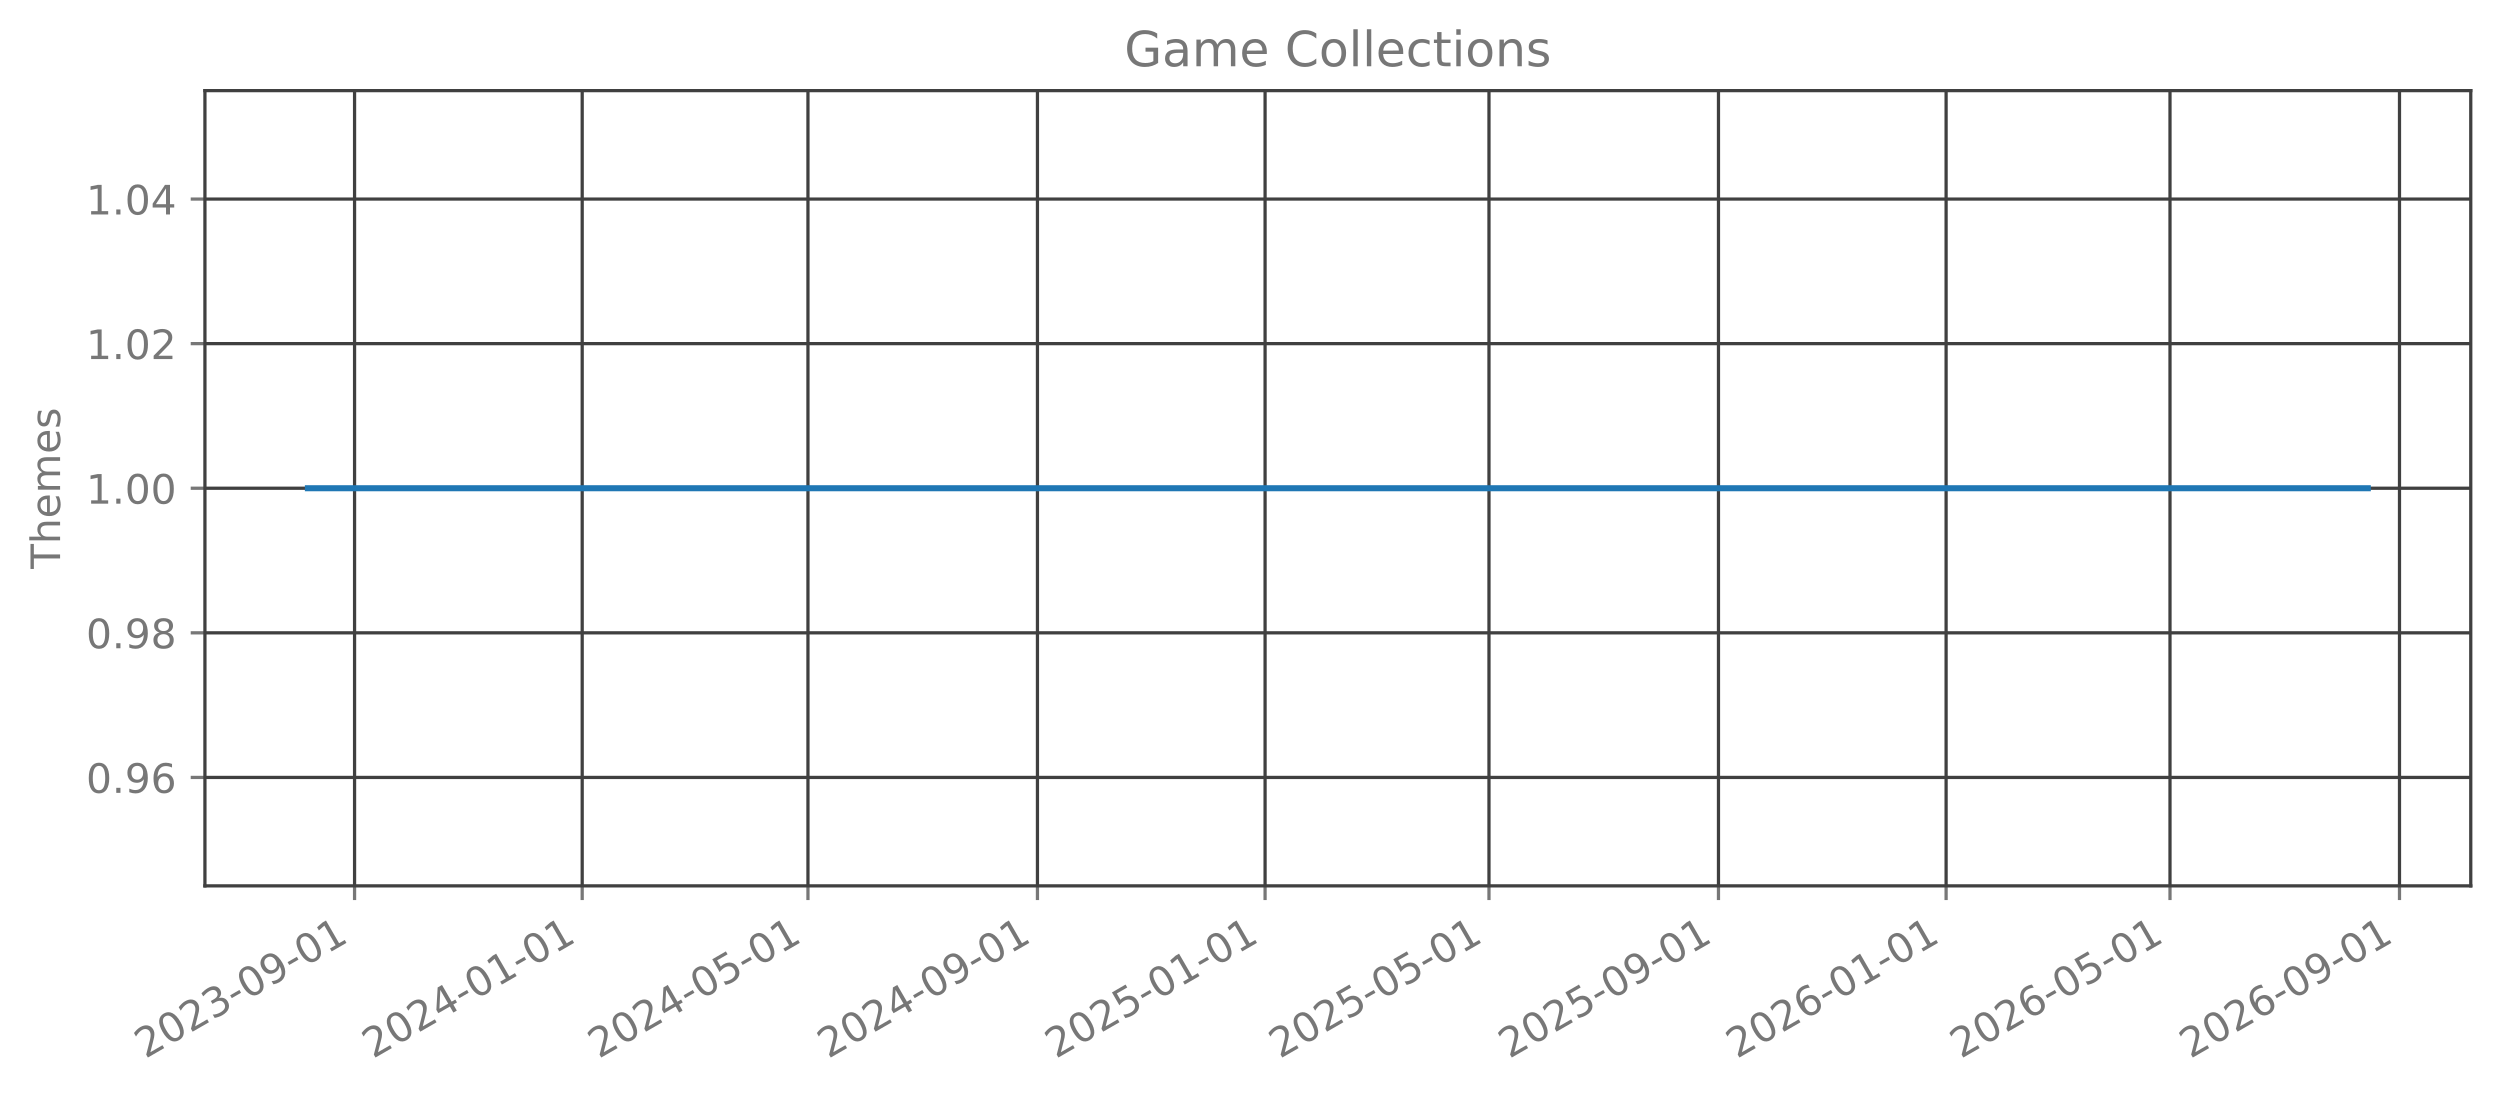
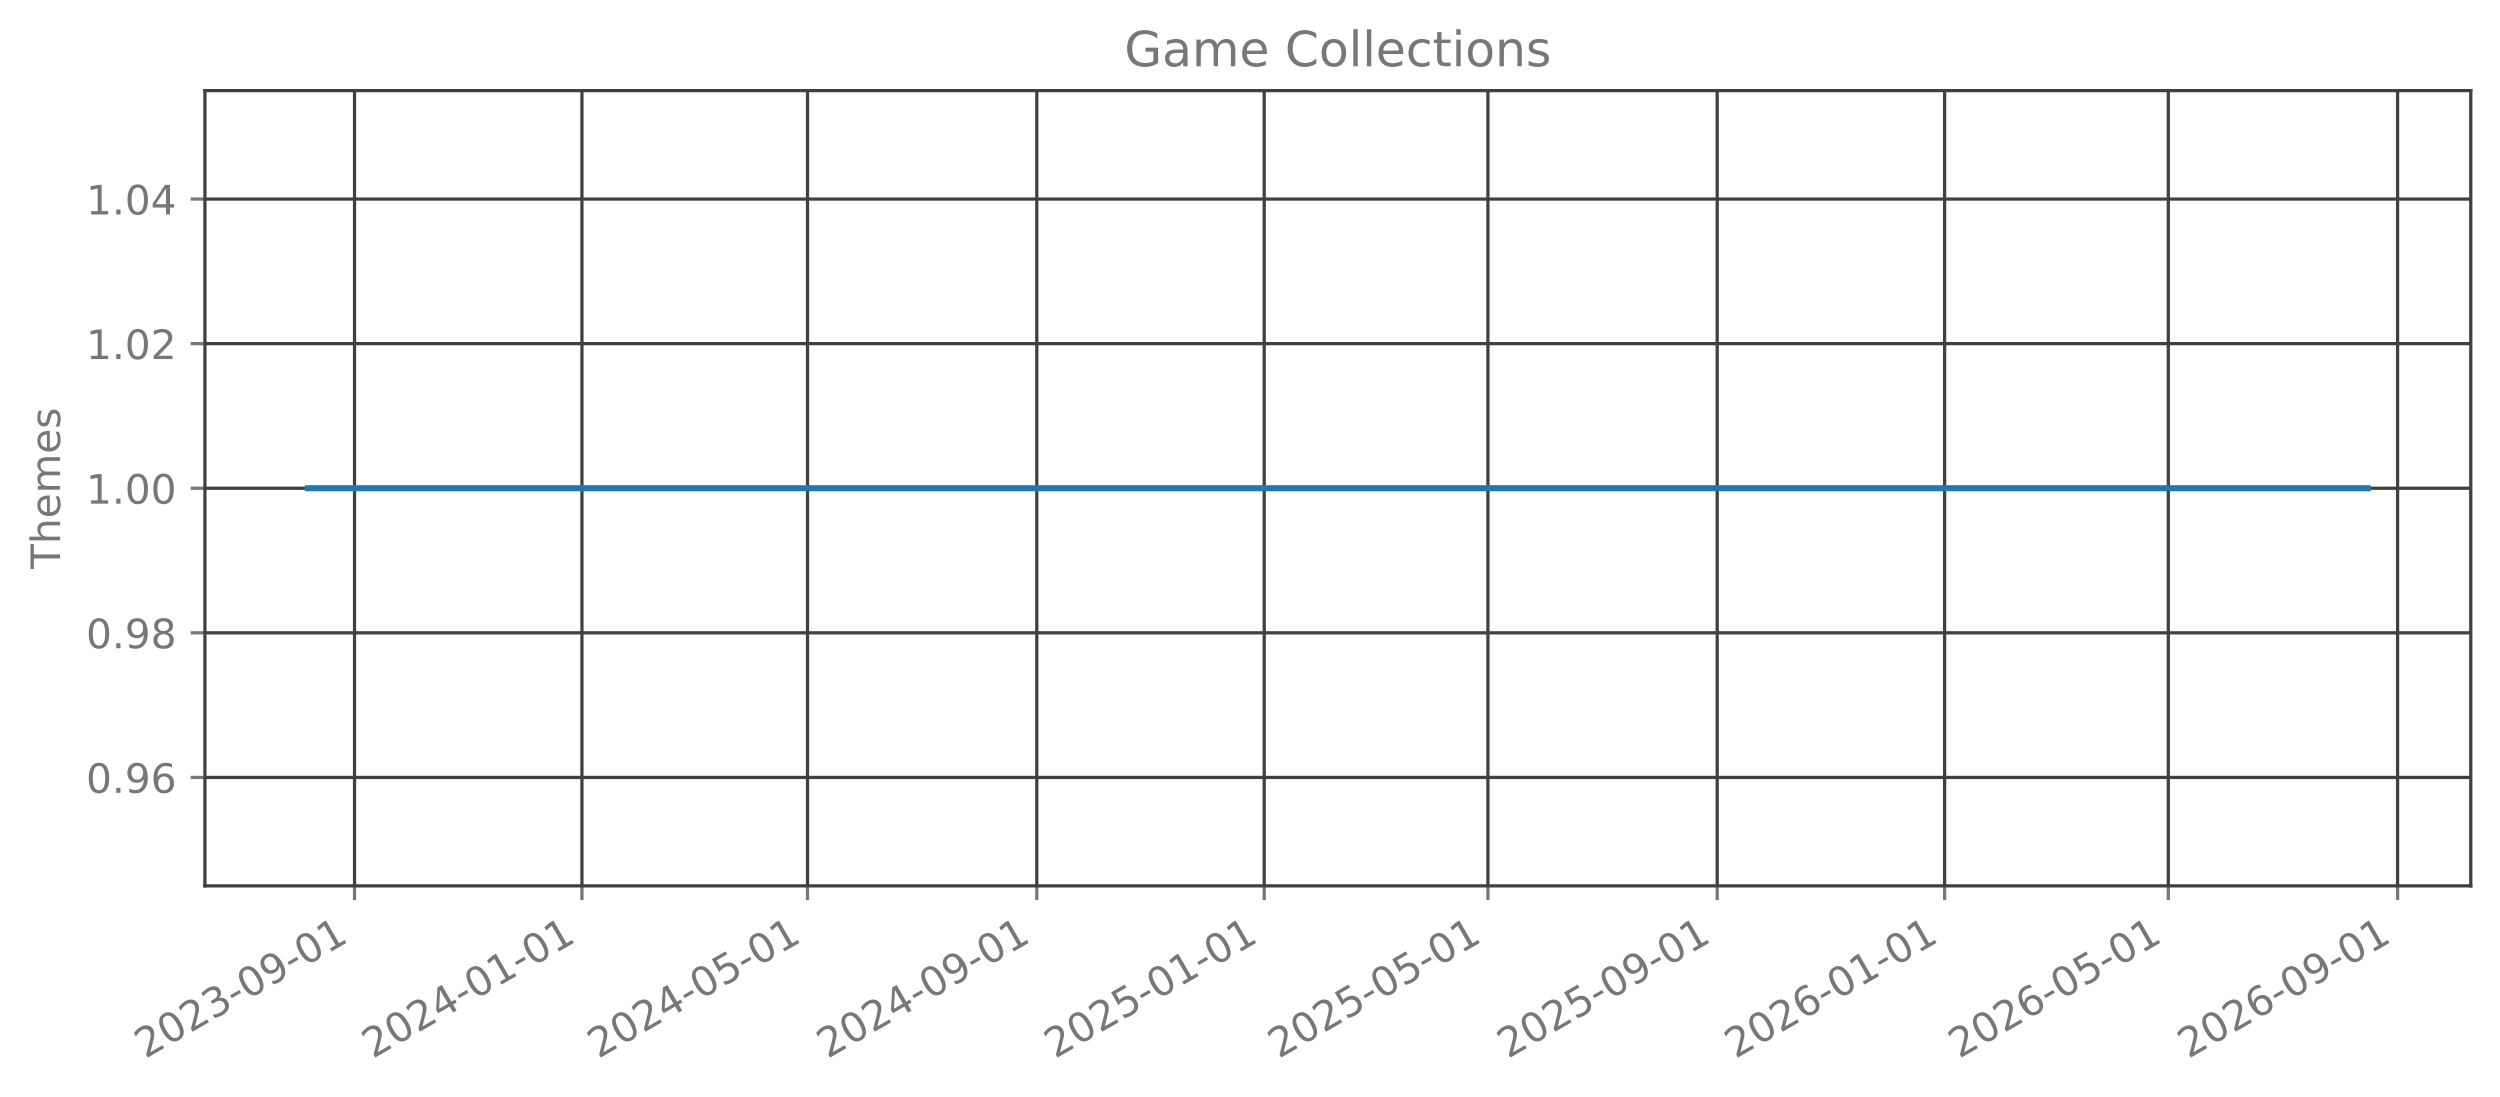
<svg xmlns="http://www.w3.org/2000/svg" xmlns:xlink="http://www.w3.org/1999/xlink" width="615.666pt" height="270.076pt" viewBox="0 0 615.666 270.076" version="1.1">
  <defs>
    <style type="text/css">*{stroke-linejoin: round; stroke-linecap: butt}</style>
  </defs>
  <g id="figure_1">
    <g id="patch_1">
      <path d="M 0 270.076  L 615.666 270.076  L 615.666 -0  L 0 -0  L 0 270.076  z " style="fill: none; opacity: 0" />
    </g>
    <g id="axes_1">
      <g id="patch_2">
        <path d="M 50.466 218.158  L 608.466 218.158  L 608.466 22.318  L 50.466 22.318  L 50.466 218.158  z " style="fill: none; opacity: 0" />
      </g>
      <g id="matplotlib.axis_1">
        <g id="xtick_1">
          <g id="line2d_1">
-             <path d="M 87.317 218.158  L 87.317 22.318  " clip-path="url(#pb704798a82)" style="fill: none; stroke: #404040; stroke-width: 0.8; stroke-linecap: square" />
+             <path d="M 87.307 218.158  L 87.307 22.318  " clip-path="url(#pdb5a17d69d)" style="fill: none; stroke: #404040; stroke-width: 0.8; stroke-linecap: square" />
          </g>
          <g id="line2d_2">
            <defs>
-               <path id="mf882324efe" d="M 0 0  L 0 3.5  " style="stroke: #777777; stroke-width: 0.8" />
+               <path id="mdd0da83d95" d="M 0 0  L 0 3.5  " style="stroke: #777777; stroke-width: 0.8" />
            </defs>
            <g>
-               <use xlink:href="#mf882324efe" x="87.317" y="218.158" style="fill: #777777; stroke: #777777; stroke-width: 0.8" />
+               <use xlink:href="#mdd0da83d95" x="87.307" y="218.158" style="fill: #777777; stroke: #777777; stroke-width: 0.8" />
            </g>
          </g>
          <g id="text_1">
-             <g style="fill: #777777" transform="translate(35.78642 260.7957) rotate(-30) scale(0.1 -0.1)">
+             <g style="fill: #777777" transform="translate(35.77602 260.7957) rotate(-30) scale(0.1 -0.1)">
              <defs>
                <path id="DejaVuSans-15" d="M 1228 531  L 3431 531  L 3431 0  L 469 0  L 469 531  Q 828 903 1448 1529  Q 2069 2156 2228 2338  Q 2531 2678 2651 2914  Q 2772 3150 2772 3378  Q 2772 3750 2511 3984  Q 2250 4219 1831 4219  Q 1534 4219 1204 4116  Q 875 4013 500 3803  L 500 4441  Q 881 4594 1212 4672  Q 1544 4750 1819 4750  Q 2544 4750 2975 4387  Q 3406 4025 3406 3419  Q 3406 3131 3298 2873  Q 3191 2616 2906 2266  Q 2828 2175 2409 1742  Q 1991 1309 1228 531  z " transform="scale(0.015625)" />
                <path id="DejaVuSans-13" d="M 2034 4250  Q 1547 4250 1301 3770  Q 1056 3291 1056 2328  Q 1056 1369 1301 889  Q 1547 409 2034 409  Q 2525 409 2770 889  Q 3016 1369 3016 2328  Q 3016 3291 2770 3770  Q 2525 4250 2034 4250  z M 2034 4750  Q 2819 4750 3233 4129  Q 3647 3509 3647 2328  Q 3647 1150 3233 529  Q 2819 -91 2034 -91  Q 1250 -91 836 529  Q 422 1150 422 2328  Q 422 3509 836 4129  Q 1250 4750 2034 4750  z " transform="scale(0.015625)" />
                <path id="DejaVuSans-16" d="M 2597 2516  Q 3050 2419 3304 2112  Q 3559 1806 3559 1356  Q 3559 666 3084 287  Q 2609 -91 1734 -91  Q 1441 -91 1130 -33  Q 819 25 488 141  L 488 750  Q 750 597 1062 519  Q 1375 441 1716 441  Q 2309 441 2620 675  Q 2931 909 2931 1356  Q 2931 1769 2642 2001  Q 2353 2234 1838 2234  L 1294 2234  L 1294 2753  L 1863 2753  Q 2328 2753 2575 2939  Q 2822 3125 2822 3475  Q 2822 3834 2567 4026  Q 2313 4219 1838 4219  Q 1578 4219 1281 4162  Q 984 4106 628 3988  L 628 4550  Q 988 4650 1302 4700  Q 1616 4750 1894 4750  Q 2613 4750 3031 4423  Q 3450 4097 3450 3541  Q 3450 3153 3228 2886  Q 3006 2619 2597 2516  z " transform="scale(0.015625)" />
                <path id="DejaVuSans-10" d="M 313 2009  L 1997 2009  L 1997 1497  L 313 1497  L 313 2009  z " transform="scale(0.015625)" />
                <path id="DejaVuSans-1c" d="M 703 97  L 703 672  Q 941 559 1184 500  Q 1428 441 1663 441  Q 2288 441 2617 861  Q 2947 1281 2994 2138  Q 2813 1869 2534 1725  Q 2256 1581 1919 1581  Q 1219 1581 811 2004  Q 403 2428 403 3163  Q 403 3881 828 4315  Q 1253 4750 1959 4750  Q 2769 4750 3195 4129  Q 3622 3509 3622 2328  Q 3622 1225 3098 567  Q 2575 -91 1691 -91  Q 1453 -91 1209 -44  Q 966 3 703 97  z M 1959 2075  Q 2384 2075 2632 2365  Q 2881 2656 2881 3163  Q 2881 3666 2632 3958  Q 2384 4250 1959 4250  Q 1534 4250 1286 3958  Q 1038 3666 1038 3163  Q 1038 2656 1286 2365  Q 1534 2075 1959 2075  z " transform="scale(0.015625)" />
                <path id="DejaVuSans-14" d="M 794 531  L 1825 531  L 1825 4091  L 703 3866  L 703 4441  L 1819 4666  L 2450 4666  L 2450 531  L 3481 531  L 3481 0  L 794 0  L 794 531  z " transform="scale(0.015625)" />
              </defs>
              <use xlink:href="#DejaVuSans-15" />
              <use xlink:href="#DejaVuSans-13" transform="translate(63.625 0)" />
              <use xlink:href="#DejaVuSans-15" transform="translate(127.25 0)" />
              <use xlink:href="#DejaVuSans-16" transform="translate(190.875 0)" />
              <use xlink:href="#DejaVuSans-10" transform="translate(254.5 0)" />
              <use xlink:href="#DejaVuSans-13" transform="translate(290.5781 0)" />
              <use xlink:href="#DejaVuSans-1c" transform="translate(354.2031 0)" />
              <use xlink:href="#DejaVuSans-10" transform="translate(417.8281 0)" />
              <use xlink:href="#DejaVuSans-13" transform="translate(453.9062 0)" />
              <use xlink:href="#DejaVuSans-14" transform="translate(517.5312 0)" />
            </g>
          </g>
        </g>
        <g id="xtick_2">
          <g id="line2d_3">
-             <path d="M 143.375 218.158  L 143.375 22.318  " clip-path="url(#pb704798a82)" style="fill: none; stroke: #404040; stroke-width: 0.8; stroke-linecap: square" />
+             <path d="M 143.313 218.158  L 143.313 22.318  " clip-path="url(#pdb5a17d69d)" style="fill: none; stroke: #404040; stroke-width: 0.8; stroke-linecap: square" />
          </g>
          <g id="line2d_4">
            <g>
-               <use xlink:href="#mf882324efe" x="143.375" y="218.158" style="fill: #777777; stroke: #777777; stroke-width: 0.8" />
+               <use xlink:href="#mdd0da83d95" x="143.313" y="218.158" style="fill: #777777; stroke: #777777; stroke-width: 0.8" />
            </g>
          </g>
          <g id="text_2">
-             <g style="fill: #777777" transform="translate(91.84373 260.7957) rotate(-30) scale(0.1 -0.1)">
+             <g style="fill: #777777" transform="translate(91.7826 260.7957) rotate(-30) scale(0.1 -0.1)">
              <defs>
                <path id="DejaVuSans-17" d="M 2419 4116  L 825 1625  L 2419 1625  L 2419 4116  z M 2253 4666  L 3047 4666  L 3047 1625  L 3713 1625  L 3713 1100  L 3047 1100  L 3047 0  L 2419 0  L 2419 1100  L 313 1100  L 313 1709  L 2253 4666  z " transform="scale(0.015625)" />
              </defs>
              <use xlink:href="#DejaVuSans-15" />
              <use xlink:href="#DejaVuSans-13" transform="translate(63.625 0)" />
              <use xlink:href="#DejaVuSans-15" transform="translate(127.25 0)" />
              <use xlink:href="#DejaVuSans-17" transform="translate(190.875 0)" />
              <use xlink:href="#DejaVuSans-10" transform="translate(254.5 0)" />
              <use xlink:href="#DejaVuSans-13" transform="translate(290.5781 0)" />
              <use xlink:href="#DejaVuSans-14" transform="translate(354.2031 0)" />
              <use xlink:href="#DejaVuSans-10" transform="translate(417.8281 0)" />
              <use xlink:href="#DejaVuSans-13" transform="translate(453.9062 0)" />
              <use xlink:href="#DejaVuSans-14" transform="translate(517.5312 0)" />
            </g>
          </g>
        </g>
        <g id="xtick_3">
          <g id="line2d_5">
-             <path d="M 198.972 218.158  L 198.972 22.318  " clip-path="url(#pb704798a82)" style="fill: none; stroke: #404040; stroke-width: 0.8; stroke-linecap: square" />
+             <path d="M 198.861 218.158  L 198.861 22.318  " clip-path="url(#pdb5a17d69d)" style="fill: none; stroke: #404040; stroke-width: 0.8; stroke-linecap: square" />
          </g>
          <g id="line2d_6">
            <g>
-               <use xlink:href="#mf882324efe" x="198.972" y="218.158" style="fill: #777777; stroke: #777777; stroke-width: 0.8" />
+               <use xlink:href="#mdd0da83d95" x="198.861" y="218.158" style="fill: #777777; stroke: #777777; stroke-width: 0.8" />
            </g>
          </g>
          <g id="text_3">
-             <g style="fill: #777777" transform="translate(147.4416 260.7957) rotate(-30) scale(0.1 -0.1)">
+             <g style="fill: #777777" transform="translate(147.3301 260.7957) rotate(-30) scale(0.1 -0.1)">
              <defs>
                <path id="DejaVuSans-18" d="M 691 4666  L 3169 4666  L 3169 4134  L 1269 4134  L 1269 2991  Q 1406 3038 1543 3061  Q 1681 3084 1819 3084  Q 2600 3084 3056 2656  Q 3513 2228 3513 1497  Q 3513 744 3044 326  Q 2575 -91 1722 -91  Q 1428 -91 1123 -41  Q 819 9 494 109  L 494 744  Q 775 591 1075 516  Q 1375 441 1709 441  Q 2250 441 2565 725  Q 2881 1009 2881 1497  Q 2881 1984 2565 2268  Q 2250 2553 1709 2553  Q 1456 2553 1204 2497  Q 953 2441 691 2322  L 691 4666  z " transform="scale(0.015625)" />
              </defs>
              <use xlink:href="#DejaVuSans-15" />
              <use xlink:href="#DejaVuSans-13" transform="translate(63.625 0)" />
              <use xlink:href="#DejaVuSans-15" transform="translate(127.25 0)" />
              <use xlink:href="#DejaVuSans-17" transform="translate(190.875 0)" />
              <use xlink:href="#DejaVuSans-10" transform="translate(254.5 0)" />
              <use xlink:href="#DejaVuSans-13" transform="translate(290.5781 0)" />
              <use xlink:href="#DejaVuSans-18" transform="translate(354.2031 0)" />
              <use xlink:href="#DejaVuSans-10" transform="translate(417.8281 0)" />
              <use xlink:href="#DejaVuSans-13" transform="translate(453.9062 0)" />
              <use xlink:href="#DejaVuSans-14" transform="translate(517.5312 0)" />
            </g>
          </g>
        </g>
        <g id="xtick_4">
          <g id="line2d_7">
-             <path d="M 255.489 218.158  L 255.489 22.318  " clip-path="url(#pb704798a82)" style="fill: none; stroke: #404040; stroke-width: 0.8; stroke-linecap: square" />
+             <path d="M 255.327 218.158  L 255.327 22.318  " clip-path="url(#pdb5a17d69d)" style="fill: none; stroke: #404040; stroke-width: 0.8; stroke-linecap: square" />
          </g>
          <g id="line2d_8">
            <g>
-               <use xlink:href="#mf882324efe" x="255.489" y="218.158" style="fill: #777777; stroke: #777777; stroke-width: 0.8" />
+               <use xlink:href="#mdd0da83d95" x="255.327" y="218.158" style="fill: #777777; stroke: #777777; stroke-width: 0.8" />
            </g>
          </g>
          <g id="text_4">
-             <g style="fill: #777777" transform="translate(203.9584 260.7957) rotate(-30) scale(0.1 -0.1)">
+             <g style="fill: #777777" transform="translate(203.7958 260.7957) rotate(-30) scale(0.1 -0.1)">
              <use xlink:href="#DejaVuSans-15" />
              <use xlink:href="#DejaVuSans-13" transform="translate(63.625 0)" />
              <use xlink:href="#DejaVuSans-15" transform="translate(127.25 0)" />
              <use xlink:href="#DejaVuSans-17" transform="translate(190.875 0)" />
              <use xlink:href="#DejaVuSans-10" transform="translate(254.5 0)" />
              <use xlink:href="#DejaVuSans-13" transform="translate(290.5781 0)" />
              <use xlink:href="#DejaVuSans-1c" transform="translate(354.2031 0)" />
              <use xlink:href="#DejaVuSans-10" transform="translate(417.8281 0)" />
              <use xlink:href="#DejaVuSans-13" transform="translate(453.9062 0)" />
              <use xlink:href="#DejaVuSans-14" transform="translate(517.5312 0)" />
            </g>
          </g>
        </g>
        <g id="xtick_5">
          <g id="line2d_9">
-             <path d="M 311.546 218.158  L 311.546 22.318  " clip-path="url(#pb704798a82)" style="fill: none; stroke: #404040; stroke-width: 0.8; stroke-linecap: square" />
+             <path d="M 311.333 218.158  L 311.333 22.318  " clip-path="url(#pdb5a17d69d)" style="fill: none; stroke: #404040; stroke-width: 0.8; stroke-linecap: square" />
          </g>
          <g id="line2d_10">
            <g>
-               <use xlink:href="#mf882324efe" x="311.546" y="218.158" style="fill: #777777; stroke: #777777; stroke-width: 0.8" />
+               <use xlink:href="#mdd0da83d95" x="311.333" y="218.158" style="fill: #777777; stroke: #777777; stroke-width: 0.8" />
            </g>
          </g>
          <g id="text_5">
-             <g style="fill: #777777" transform="translate(260.0157 260.7957) rotate(-30) scale(0.1 -0.1)">
+             <g style="fill: #777777" transform="translate(259.8023 260.7957) rotate(-30) scale(0.1 -0.1)">
              <use xlink:href="#DejaVuSans-15" />
              <use xlink:href="#DejaVuSans-13" transform="translate(63.625 0)" />
              <use xlink:href="#DejaVuSans-15" transform="translate(127.25 0)" />
              <use xlink:href="#DejaVuSans-18" transform="translate(190.875 0)" />
              <use xlink:href="#DejaVuSans-10" transform="translate(254.5 0)" />
              <use xlink:href="#DejaVuSans-13" transform="translate(290.5781 0)" />
              <use xlink:href="#DejaVuSans-14" transform="translate(354.2031 0)" />
              <use xlink:href="#DejaVuSans-10" transform="translate(417.8281 0)" />
              <use xlink:href="#DejaVuSans-13" transform="translate(453.9062 0)" />
              <use xlink:href="#DejaVuSans-14" transform="translate(517.5312 0)" />
            </g>
          </g>
        </g>
        <g id="xtick_6">
          <g id="line2d_11">
-             <path d="M 366.685 218.158  L 366.685 22.318  " clip-path="url(#pb704798a82)" style="fill: none; stroke: #404040; stroke-width: 0.8; stroke-linecap: square" />
+             <path d="M 366.422 218.158  L 366.422 22.318  " clip-path="url(#pdb5a17d69d)" style="fill: none; stroke: #404040; stroke-width: 0.8; stroke-linecap: square" />
          </g>
          <g id="line2d_12">
            <g>
-               <use xlink:href="#mf882324efe" x="366.685" y="218.158" style="fill: #777777; stroke: #777777; stroke-width: 0.8" />
+               <use xlink:href="#mdd0da83d95" x="366.422" y="218.158" style="fill: #777777; stroke: #777777; stroke-width: 0.8" />
            </g>
          </g>
          <g id="text_6">
-             <g style="fill: #777777" transform="translate(315.154 260.7957) rotate(-30) scale(0.1 -0.1)">
+             <g style="fill: #777777" transform="translate(314.8908 260.7957) rotate(-30) scale(0.1 -0.1)">
              <use xlink:href="#DejaVuSans-15" />
              <use xlink:href="#DejaVuSans-13" transform="translate(63.625 0)" />
              <use xlink:href="#DejaVuSans-15" transform="translate(127.25 0)" />
              <use xlink:href="#DejaVuSans-18" transform="translate(190.875 0)" />
              <use xlink:href="#DejaVuSans-10" transform="translate(254.5 0)" />
              <use xlink:href="#DejaVuSans-13" transform="translate(290.5781 0)" />
              <use xlink:href="#DejaVuSans-18" transform="translate(354.2031 0)" />
              <use xlink:href="#DejaVuSans-10" transform="translate(417.8281 0)" />
              <use xlink:href="#DejaVuSans-13" transform="translate(453.9062 0)" />
              <use xlink:href="#DejaVuSans-14" transform="translate(517.5312 0)" />
            </g>
          </g>
        </g>
        <g id="xtick_7">
          <g id="line2d_13">
-             <path d="M 423.202 218.158  L 423.202 22.318  " clip-path="url(#pb704798a82)" style="fill: none; stroke: #404040; stroke-width: 0.8; stroke-linecap: square" />
+             <path d="M 422.887 218.158  L 422.887 22.318  " clip-path="url(#pdb5a17d69d)" style="fill: none; stroke: #404040; stroke-width: 0.8; stroke-linecap: square" />
          </g>
          <g id="line2d_14">
            <g>
-               <use xlink:href="#mf882324efe" x="423.202" y="218.158" style="fill: #777777; stroke: #777777; stroke-width: 0.8" />
+               <use xlink:href="#mdd0da83d95" x="422.887" y="218.158" style="fill: #777777; stroke: #777777; stroke-width: 0.8" />
            </g>
          </g>
          <g id="text_7">
-             <g style="fill: #777777" transform="translate(371.6708 260.7957) rotate(-30) scale(0.1 -0.1)">
+             <g style="fill: #777777" transform="translate(371.3564 260.7957) rotate(-30) scale(0.1 -0.1)">
              <use xlink:href="#DejaVuSans-15" />
              <use xlink:href="#DejaVuSans-13" transform="translate(63.625 0)" />
              <use xlink:href="#DejaVuSans-15" transform="translate(127.25 0)" />
              <use xlink:href="#DejaVuSans-18" transform="translate(190.875 0)" />
              <use xlink:href="#DejaVuSans-10" transform="translate(254.5 0)" />
              <use xlink:href="#DejaVuSans-13" transform="translate(290.5781 0)" />
              <use xlink:href="#DejaVuSans-1c" transform="translate(354.2031 0)" />
              <use xlink:href="#DejaVuSans-10" transform="translate(417.8281 0)" />
              <use xlink:href="#DejaVuSans-13" transform="translate(453.9062 0)" />
              <use xlink:href="#DejaVuSans-14" transform="translate(517.5312 0)" />
            </g>
          </g>
        </g>
        <g id="xtick_8">
          <g id="line2d_15">
-             <path d="M 479.259 218.158  L 479.259 22.318  " clip-path="url(#pb704798a82)" style="fill: none; stroke: #404040; stroke-width: 0.8; stroke-linecap: square" />
+             <path d="M 478.894 218.158  L 478.894 22.318  " clip-path="url(#pdb5a17d69d)" style="fill: none; stroke: #404040; stroke-width: 0.8; stroke-linecap: square" />
          </g>
          <g id="line2d_16">
            <g>
-               <use xlink:href="#mf882324efe" x="479.259" y="218.158" style="fill: #777777; stroke: #777777; stroke-width: 0.8" />
+               <use xlink:href="#mdd0da83d95" x="478.894" y="218.158" style="fill: #777777; stroke: #777777; stroke-width: 0.8" />
            </g>
          </g>
          <g id="text_8">
-             <g style="fill: #777777" transform="translate(427.7281 260.7957) rotate(-30) scale(0.1 -0.1)">
+             <g style="fill: #777777" transform="translate(427.363 260.7957) rotate(-30) scale(0.1 -0.1)">
              <defs>
                <path id="DejaVuSans-19" d="M 2113 2584  Q 1688 2584 1439 2293  Q 1191 2003 1191 1497  Q 1191 994 1439 701  Q 1688 409 2113 409  Q 2538 409 2786 701  Q 3034 994 3034 1497  Q 3034 2003 2786 2293  Q 2538 2584 2113 2584  z M 3366 4563  L 3366 3988  Q 3128 4100 2886 4159  Q 2644 4219 2406 4219  Q 1781 4219 1451 3797  Q 1122 3375 1075 2522  Q 1259 2794 1537 2939  Q 1816 3084 2150 3084  Q 2853 3084 3261 2657  Q 3669 2231 3669 1497  Q 3669 778 3244 343  Q 2819 -91 2113 -91  Q 1303 -91 875 529  Q 447 1150 447 2328  Q 447 3434 972 4092  Q 1497 4750 2381 4750  Q 2619 4750 2861 4703  Q 3103 4656 3366 4563  z " transform="scale(0.015625)" />
              </defs>
              <use xlink:href="#DejaVuSans-15" />
              <use xlink:href="#DejaVuSans-13" transform="translate(63.625 0)" />
              <use xlink:href="#DejaVuSans-15" transform="translate(127.25 0)" />
              <use xlink:href="#DejaVuSans-19" transform="translate(190.875 0)" />
              <use xlink:href="#DejaVuSans-10" transform="translate(254.5 0)" />
              <use xlink:href="#DejaVuSans-13" transform="translate(290.5781 0)" />
              <use xlink:href="#DejaVuSans-14" transform="translate(354.2031 0)" />
              <use xlink:href="#DejaVuSans-10" transform="translate(417.8281 0)" />
              <use xlink:href="#DejaVuSans-13" transform="translate(453.9062 0)" />
              <use xlink:href="#DejaVuSans-14" transform="translate(517.5312 0)" />
            </g>
          </g>
        </g>
        <g id="xtick_9">
          <g id="line2d_17">
-             <path d="M 534.397 218.158  L 534.397 22.318  " clip-path="url(#pb704798a82)" style="fill: none; stroke: #404040; stroke-width: 0.8; stroke-linecap: square" />
+             <path d="M 533.982 218.158  L 533.982 22.318  " clip-path="url(#pdb5a17d69d)" style="fill: none; stroke: #404040; stroke-width: 0.8; stroke-linecap: square" />
          </g>
          <g id="line2d_18">
            <g>
-               <use xlink:href="#mf882324efe" x="534.397" y="218.158" style="fill: #777777; stroke: #777777; stroke-width: 0.8" />
+               <use xlink:href="#mdd0da83d95" x="533.982" y="218.158" style="fill: #777777; stroke: #777777; stroke-width: 0.8" />
            </g>
          </g>
          <g id="text_9">
-             <g style="fill: #777777" transform="translate(482.8665 260.7957) rotate(-30) scale(0.1 -0.1)">
+             <g style="fill: #777777" transform="translate(482.4515 260.7957) rotate(-30) scale(0.1 -0.1)">
              <use xlink:href="#DejaVuSans-15" />
              <use xlink:href="#DejaVuSans-13" transform="translate(63.625 0)" />
              <use xlink:href="#DejaVuSans-15" transform="translate(127.25 0)" />
              <use xlink:href="#DejaVuSans-19" transform="translate(190.875 0)" />
              <use xlink:href="#DejaVuSans-10" transform="translate(254.5 0)" />
              <use xlink:href="#DejaVuSans-13" transform="translate(290.5781 0)" />
              <use xlink:href="#DejaVuSans-18" transform="translate(354.2031 0)" />
              <use xlink:href="#DejaVuSans-10" transform="translate(417.8281 0)" />
              <use xlink:href="#DejaVuSans-13" transform="translate(453.9062 0)" />
              <use xlink:href="#DejaVuSans-14" transform="translate(517.5312 0)" />
            </g>
          </g>
        </g>
        <g id="xtick_10">
          <g id="line2d_19">
-             <path d="M 590.914 218.158  L 590.914 22.318  " clip-path="url(#pb704798a82)" style="fill: none; stroke: #404040; stroke-width: 0.8; stroke-linecap: square" />
+             <path d="M 590.448 218.158  L 590.448 22.318  " clip-path="url(#pdb5a17d69d)" style="fill: none; stroke: #404040; stroke-width: 0.8; stroke-linecap: square" />
          </g>
          <g id="line2d_20">
            <g>
-               <use xlink:href="#mf882324efe" x="590.914" y="218.158" style="fill: #777777; stroke: #777777; stroke-width: 0.8" />
+               <use xlink:href="#mdd0da83d95" x="590.448" y="218.158" style="fill: #777777; stroke: #777777; stroke-width: 0.8" />
            </g>
          </g>
          <g id="text_10">
-             <g style="fill: #777777" transform="translate(539.3833 260.7957) rotate(-30) scale(0.1 -0.1)">
+             <g style="fill: #777777" transform="translate(538.9171 260.7957) rotate(-30) scale(0.1 -0.1)">
              <use xlink:href="#DejaVuSans-15" />
              <use xlink:href="#DejaVuSans-13" transform="translate(63.625 0)" />
              <use xlink:href="#DejaVuSans-15" transform="translate(127.25 0)" />
              <use xlink:href="#DejaVuSans-19" transform="translate(190.875 0)" />
              <use xlink:href="#DejaVuSans-10" transform="translate(254.5 0)" />
              <use xlink:href="#DejaVuSans-13" transform="translate(290.5781 0)" />
              <use xlink:href="#DejaVuSans-1c" transform="translate(354.2031 0)" />
              <use xlink:href="#DejaVuSans-10" transform="translate(417.8281 0)" />
              <use xlink:href="#DejaVuSans-13" transform="translate(453.9062 0)" />
              <use xlink:href="#DejaVuSans-14" transform="translate(517.5312 0)" />
            </g>
          </g>
        </g>
      </g>
      <g id="matplotlib.axis_2">
        <g id="ytick_1">
          <g id="line2d_21">
-             <path d="M 50.466 191.453  L 608.466 191.453  " clip-path="url(#pb704798a82)" style="fill: none; stroke: #404040; stroke-width: 0.8; stroke-linecap: square" />
+             <path d="M 50.466 191.453  L 608.466 191.453  " clip-path="url(#pdb5a17d69d)" style="fill: none; stroke: #404040; stroke-width: 0.8; stroke-linecap: square" />
          </g>
          <g id="line2d_22">
            <defs>
-               <path id="m7cb34e8e79" d="M 0 0  L -3.5 0  " style="stroke: #777777; stroke-width: 0.8" />
+               <path id="m0312c1d409" d="M 0 0  L -3.5 0  " style="stroke: #777777; stroke-width: 0.8" />
            </defs>
            <g>
-               <use xlink:href="#m7cb34e8e79" x="50.466" y="191.453" style="fill: #777777; stroke: #777777; stroke-width: 0.8" />
+               <use xlink:href="#m0312c1d409" x="50.466" y="191.453" style="fill: #777777; stroke: #777777; stroke-width: 0.8" />
            </g>
          </g>
          <g id="text_11">
            <g style="fill: #777777" transform="translate(21.20078 195.2515) scale(0.1 -0.1)">
              <defs>
                <path id="DejaVuSans-11" d="M 684 794  L 1344 794  L 1344 0  L 684 0  L 684 794  z " transform="scale(0.015625)" />
              </defs>
              <use xlink:href="#DejaVuSans-13" />
              <use xlink:href="#DejaVuSans-11" transform="translate(63.625 0)" />
              <use xlink:href="#DejaVuSans-1c" transform="translate(95.40625 0)" />
              <use xlink:href="#DejaVuSans-19" transform="translate(159.0312 0)" />
            </g>
          </g>
        </g>
        <g id="ytick_2">
          <g id="line2d_23">
-             <path d="M 50.466 155.845  L 608.466 155.845  " clip-path="url(#pb704798a82)" style="fill: none; stroke: #404040; stroke-width: 0.8; stroke-linecap: square" />
+             <path d="M 50.466 155.845  L 608.466 155.845  " clip-path="url(#pdb5a17d69d)" style="fill: none; stroke: #404040; stroke-width: 0.8; stroke-linecap: square" />
          </g>
          <g id="line2d_24">
            <g>
-               <use xlink:href="#m7cb34e8e79" x="50.466" y="155.845" style="fill: #777777; stroke: #777777; stroke-width: 0.8" />
+               <use xlink:href="#m0312c1d409" x="50.466" y="155.845" style="fill: #777777; stroke: #777777; stroke-width: 0.8" />
            </g>
          </g>
          <g id="text_12">
            <g style="fill: #777777" transform="translate(21.20078 159.6442) scale(0.1 -0.1)">
              <defs>
                <path id="DejaVuSans-1b" d="M 2034 2216  Q 1584 2216 1326 1975  Q 1069 1734 1069 1313  Q 1069 891 1326 650  Q 1584 409 2034 409  Q 2484 409 2743 651  Q 3003 894 3003 1313  Q 3003 1734 2745 1975  Q 2488 2216 2034 2216  z M 1403 2484  Q 997 2584 770 2862  Q 544 3141 544 3541  Q 544 4100 942 4425  Q 1341 4750 2034 4750  Q 2731 4750 3128 4425  Q 3525 4100 3525 3541  Q 3525 3141 3298 2862  Q 3072 2584 2669 2484  Q 3125 2378 3379 2068  Q 3634 1759 3634 1313  Q 3634 634 3220 271  Q 2806 -91 2034 -91  Q 1263 -91 848 271  Q 434 634 434 1313  Q 434 1759 690 2068  Q 947 2378 1403 2484  z M 1172 3481  Q 1172 3119 1398 2916  Q 1625 2713 2034 2713  Q 2441 2713 2670 2916  Q 2900 3119 2900 3481  Q 2900 3844 2670 4047  Q 2441 4250 2034 4250  Q 1625 4250 1398 4047  Q 1172 3844 1172 3481  z " transform="scale(0.015625)" />
              </defs>
              <use xlink:href="#DejaVuSans-13" />
              <use xlink:href="#DejaVuSans-11" transform="translate(63.625 0)" />
              <use xlink:href="#DejaVuSans-1c" transform="translate(95.40625 0)" />
              <use xlink:href="#DejaVuSans-1b" transform="translate(159.0312 0)" />
            </g>
          </g>
        </g>
        <g id="ytick_3">
          <g id="line2d_25">
-             <path d="M 50.466 120.238  L 608.466 120.238  " clip-path="url(#pb704798a82)" style="fill: none; stroke: #404040; stroke-width: 0.8; stroke-linecap: square" />
+             <path d="M 50.466 120.238  L 608.466 120.238  " clip-path="url(#pdb5a17d69d)" style="fill: none; stroke: #404040; stroke-width: 0.8; stroke-linecap: square" />
          </g>
          <g id="line2d_26">
            <g>
-               <use xlink:href="#m7cb34e8e79" x="50.466" y="120.238" style="fill: #777777; stroke: #777777; stroke-width: 0.8" />
+               <use xlink:href="#m0312c1d409" x="50.466" y="120.238" style="fill: #777777; stroke: #777777; stroke-width: 0.8" />
            </g>
          </g>
          <g id="text_13">
            <g style="fill: #777777" transform="translate(21.20078 124.037) scale(0.1 -0.1)">
              <use xlink:href="#DejaVuSans-14" />
              <use xlink:href="#DejaVuSans-11" transform="translate(63.625 0)" />
              <use xlink:href="#DejaVuSans-13" transform="translate(95.40625 0)" />
              <use xlink:href="#DejaVuSans-13" transform="translate(159.0312 0)" />
            </g>
          </g>
        </g>
        <g id="ytick_4">
          <g id="line2d_27">
-             <path d="M 50.466 84.631  L 608.466 84.631  " clip-path="url(#pb704798a82)" style="fill: none; stroke: #404040; stroke-width: 0.8; stroke-linecap: square" />
+             <path d="M 50.466 84.631  L 608.466 84.631  " clip-path="url(#pdb5a17d69d)" style="fill: none; stroke: #404040; stroke-width: 0.8; stroke-linecap: square" />
          </g>
          <g id="line2d_28">
            <g>
-               <use xlink:href="#m7cb34e8e79" x="50.466" y="84.631" style="fill: #777777; stroke: #777777; stroke-width: 0.8" />
+               <use xlink:href="#m0312c1d409" x="50.466" y="84.631" style="fill: #777777; stroke: #777777; stroke-width: 0.8" />
            </g>
          </g>
          <g id="text_14">
            <g style="fill: #777777" transform="translate(21.20078 88.42968) scale(0.1 -0.1)">
              <use xlink:href="#DejaVuSans-14" />
              <use xlink:href="#DejaVuSans-11" transform="translate(63.625 0)" />
              <use xlink:href="#DejaVuSans-13" transform="translate(95.40625 0)" />
              <use xlink:href="#DejaVuSans-15" transform="translate(159.0312 0)" />
            </g>
          </g>
        </g>
        <g id="ytick_5">
          <g id="line2d_29">
-             <path d="M 50.466 49.024  L 608.466 49.024  " clip-path="url(#pb704798a82)" style="fill: none; stroke: #404040; stroke-width: 0.8; stroke-linecap: square" />
+             <path d="M 50.466 49.024  L 608.466 49.024  " clip-path="url(#pdb5a17d69d)" style="fill: none; stroke: #404040; stroke-width: 0.8; stroke-linecap: square" />
          </g>
          <g id="line2d_30">
            <g>
-               <use xlink:href="#m7cb34e8e79" x="50.466" y="49.024" style="fill: #777777; stroke: #777777; stroke-width: 0.8" />
+               <use xlink:href="#m0312c1d409" x="50.466" y="49.024" style="fill: #777777; stroke: #777777; stroke-width: 0.8" />
            </g>
          </g>
          <g id="text_15">
            <g style="fill: #777777" transform="translate(21.20078 52.82241) scale(0.1 -0.1)">
              <use xlink:href="#DejaVuSans-14" />
              <use xlink:href="#DejaVuSans-11" transform="translate(63.625 0)" />
              <use xlink:href="#DejaVuSans-13" transform="translate(95.40625 0)" />
              <use xlink:href="#DejaVuSans-17" transform="translate(159.0312 0)" />
            </g>
          </g>
        </g>
        <g id="text_16">
          <g style="fill: #777777" transform="translate(14.79844 140.0889) rotate(-90) scale(0.1 -0.1)">
            <defs>
              <path id="DejaVuSans-37" d="M -19 4666  L 3928 4666  L 3928 4134  L 2272 4134  L 2272 0  L 1638 0  L 1638 4134  L -19 4134  L -19 4666  z " transform="scale(0.015625)" />
              <path id="DejaVuSans-4b" d="M 3513 2113  L 3513 0  L 2938 0  L 2938 2094  Q 2938 2591 2744 2837  Q 2550 3084 2163 3084  Q 1697 3084 1428 2787  Q 1159 2491 1159 1978  L 1159 0  L 581 0  L 581 4863  L 1159 4863  L 1159 2956  Q 1366 3272 1645 3428  Q 1925 3584 2291 3584  Q 2894 3584 3203 3211  Q 3513 2838 3513 2113  z " transform="scale(0.015625)" />
              <path id="DejaVuSans-48" d="M 3597 1894  L 3597 1613  L 953 1613  Q 991 1019 1311 708  Q 1631 397 2203 397  Q 2534 397 2845 478  Q 3156 559 3463 722  L 3463 178  Q 3153 47 2828 -22  Q 2503 -91 2169 -91  Q 1331 -91 842 396  Q 353 884 353 1716  Q 353 2575 817 3079  Q 1281 3584 2069 3584  Q 2775 3584 3186 3129  Q 3597 2675 3597 1894  z M 3022 2063  Q 3016 2534 2758 2815  Q 2500 3097 2075 3097  Q 1594 3097 1305 2825  Q 1016 2553 972 2059  L 3022 2063  z " transform="scale(0.015625)" />
              <path id="DejaVuSans-50" d="M 3328 2828  Q 3544 3216 3844 3400  Q 4144 3584 4550 3584  Q 5097 3584 5394 3201  Q 5691 2819 5691 2113  L 5691 0  L 5113 0  L 5113 2094  Q 5113 2597 4934 2840  Q 4756 3084 4391 3084  Q 3944 3084 3684 2787  Q 3425 2491 3425 1978  L 3425 0  L 2847 0  L 2847 2094  Q 2847 2600 2669 2842  Q 2491 3084 2119 3084  Q 1678 3084 1418 2786  Q 1159 2488 1159 1978  L 1159 0  L 581 0  L 581 3500  L 1159 3500  L 1159 2956  Q 1356 3278 1631 3431  Q 1906 3584 2284 3584  Q 2666 3584 2933 3390  Q 3200 3197 3328 2828  z " transform="scale(0.015625)" />
              <path id="DejaVuSans-56" d="M 2834 3397  L 2834 2853  Q 2591 2978 2328 3040  Q 2066 3103 1784 3103  Q 1356 3103 1142 2972  Q 928 2841 928 2578  Q 928 2378 1081 2264  Q 1234 2150 1697 2047  L 1894 2003  Q 2506 1872 2764 1633  Q 3022 1394 3022 966  Q 3022 478 2636 193  Q 2250 -91 1575 -91  Q 1294 -91 989 -36  Q 684 19 347 128  L 347 722  Q 666 556 975 473  Q 1284 391 1588 391  Q 1994 391 2212 530  Q 2431 669 2431 922  Q 2431 1156 2273 1281  Q 2116 1406 1581 1522  L 1381 1569  Q 847 1681 609 1914  Q 372 2147 372 2553  Q 372 3047 722 3315  Q 1072 3584 1716 3584  Q 2034 3584 2315 3537  Q 2597 3491 2834 3397  z " transform="scale(0.015625)" />
            </defs>
            <use xlink:href="#DejaVuSans-37" />
            <use xlink:href="#DejaVuSans-4b" transform="translate(61.07812 0)" />
            <use xlink:href="#DejaVuSans-48" transform="translate(124.4531 0)" />
            <use xlink:href="#DejaVuSans-50" transform="translate(185.9844 0)" />
            <use xlink:href="#DejaVuSans-48" transform="translate(283.3906 0)" />
            <use xlink:href="#DejaVuSans-56" transform="translate(344.9219 0)" />
          </g>
        </g>
      </g>
      <g id="line2d_31">
-         <path d="M 75.83 120.238  L 583.103 120.238  " clip-path="url(#pb704798a82)" style="fill: none; stroke: #1f77b4; stroke-width: 1.5; stroke-linecap: square" />
+         <path d="M 75.83 120.238  L 583.103 120.238  " clip-path="url(#pdb5a17d69d)" style="fill: none; stroke: #1f77b4; stroke-width: 1.5; stroke-linecap: square" />
      </g>
      <g id="patch_3">
        <path d="M 50.466 218.158  L 50.466 22.318  " style="fill: none; stroke: #404040; stroke-width: 0.8; stroke-linejoin: miter; stroke-linecap: square" />
      </g>
      <g id="patch_4">
        <path d="M 608.466 218.158  L 608.466 22.318  " style="fill: none; stroke: #404040; stroke-width: 0.8; stroke-linejoin: miter; stroke-linecap: square" />
      </g>
      <g id="patch_5">
        <path d="M 50.466 218.158  L 608.466 218.158  " style="fill: none; stroke: #404040; stroke-width: 0.8; stroke-linejoin: miter; stroke-linecap: square" />
      </g>
      <g id="patch_6">
        <path d="M 50.466 22.318  L 608.466 22.318  " style="fill: none; stroke: #404040; stroke-width: 0.8; stroke-linejoin: miter; stroke-linecap: square" />
      </g>
      <g id="text_17">
        <g style="fill: #777777" transform="translate(276.8933 16.31812) scale(0.12 -0.12)">
          <defs>
            <path id="DejaVuSans-2a" d="M 3809 666  L 3809 1919  L 2778 1919  L 2778 2438  L 4434 2438  L 4434 434  Q 4069 175 3628 42  Q 3188 -91 2688 -91  Q 1594 -91 976 548  Q 359 1188 359 2328  Q 359 3472 976 4111  Q 1594 4750 2688 4750  Q 3144 4750 3555 4637  Q 3966 4525 4313 4306  L 4313 3634  Q 3963 3931 3569 4081  Q 3175 4231 2741 4231  Q 1884 4231 1454 3753  Q 1025 3275 1025 2328  Q 1025 1384 1454 906  Q 1884 428 2741 428  Q 3075 428 3337 486  Q 3600 544 3809 666  z " transform="scale(0.015625)" />
            <path id="DejaVuSans-44" d="M 2194 1759  Q 1497 1759 1228 1600  Q 959 1441 959 1056  Q 959 750 1161 570  Q 1363 391 1709 391  Q 2188 391 2477 730  Q 2766 1069 2766 1631  L 2766 1759  L 2194 1759  z M 3341 1997  L 3341 0  L 2766 0  L 2766 531  Q 2569 213 2275 61  Q 1981 -91 1556 -91  Q 1019 -91 701 211  Q 384 513 384 1019  Q 384 1609 779 1909  Q 1175 2209 1959 2209  L 2766 2209  L 2766 2266  Q 2766 2663 2505 2880  Q 2244 3097 1772 3097  Q 1472 3097 1187 3025  Q 903 2953 641 2809  L 641 3341  Q 956 3463 1253 3523  Q 1550 3584 1831 3584  Q 2591 3584 2966 3190  Q 3341 2797 3341 1997  z " transform="scale(0.015625)" />
            <path id="DejaVuSans-3" transform="scale(0.015625)" />
            <path id="DejaVuSans-26" d="M 4122 4306  L 4122 3641  Q 3803 3938 3442 4084  Q 3081 4231 2675 4231  Q 1875 4231 1450 3742  Q 1025 3253 1025 2328  Q 1025 1406 1450 917  Q 1875 428 2675 428  Q 3081 428 3442 575  Q 3803 722 4122 1019  L 4122 359  Q 3791 134 3420 21  Q 3050 -91 2638 -91  Q 1578 -91 968 557  Q 359 1206 359 2328  Q 359 3453 968 4101  Q 1578 4750 2638 4750  Q 3056 4750 3426 4639  Q 3797 4528 4122 4306  z " transform="scale(0.015625)" />
            <path id="DejaVuSans-52" d="M 1959 3097  Q 1497 3097 1228 2736  Q 959 2375 959 1747  Q 959 1119 1226 758  Q 1494 397 1959 397  Q 2419 397 2687 759  Q 2956 1122 2956 1747  Q 2956 2369 2687 2733  Q 2419 3097 1959 3097  z M 1959 3584  Q 2709 3584 3137 3096  Q 3566 2609 3566 1747  Q 3566 888 3137 398  Q 2709 -91 1959 -91  Q 1206 -91 779 398  Q 353 888 353 1747  Q 353 2609 779 3096  Q 1206 3584 1959 3584  z " transform="scale(0.015625)" />
            <path id="DejaVuSans-4f" d="M 603 4863  L 1178 4863  L 1178 0  L 603 0  L 603 4863  z " transform="scale(0.015625)" />
            <path id="DejaVuSans-46" d="M 3122 3366  L 3122 2828  Q 2878 2963 2633 3030  Q 2388 3097 2138 3097  Q 1578 3097 1268 2742  Q 959 2388 959 1747  Q 959 1106 1268 751  Q 1578 397 2138 397  Q 2388 397 2633 464  Q 2878 531 3122 666  L 3122 134  Q 2881 22 2623 -34  Q 2366 -91 2075 -91  Q 1284 -91 818 406  Q 353 903 353 1747  Q 353 2603 823 3093  Q 1294 3584 2113 3584  Q 2378 3584 2631 3529  Q 2884 3475 3122 3366  z " transform="scale(0.015625)" />
            <path id="DejaVuSans-57" d="M 1172 4494  L 1172 3500  L 2356 3500  L 2356 3053  L 1172 3053  L 1172 1153  Q 1172 725 1289 603  Q 1406 481 1766 481  L 2356 481  L 2356 0  L 1766 0  Q 1100 0 847 248  Q 594 497 594 1153  L 594 3053  L 172 3053  L 172 3500  L 594 3500  L 594 4494  L 1172 4494  z " transform="scale(0.015625)" />
            <path id="DejaVuSans-4c" d="M 603 3500  L 1178 3500  L 1178 0  L 603 0  L 603 3500  z M 603 4863  L 1178 4863  L 1178 4134  L 603 4134  L 603 4863  z " transform="scale(0.015625)" />
            <path id="DejaVuSans-51" d="M 3513 2113  L 3513 0  L 2938 0  L 2938 2094  Q 2938 2591 2744 2837  Q 2550 3084 2163 3084  Q 1697 3084 1428 2787  Q 1159 2491 1159 1978  L 1159 0  L 581 0  L 581 3500  L 1159 3500  L 1159 2956  Q 1366 3272 1645 3428  Q 1925 3584 2291 3584  Q 2894 3584 3203 3211  Q 3513 2838 3513 2113  z " transform="scale(0.015625)" />
          </defs>
          <use xlink:href="#DejaVuSans-2a" />
          <use xlink:href="#DejaVuSans-44" transform="translate(77.48438 0)" />
          <use xlink:href="#DejaVuSans-50" transform="translate(138.7656 0)" />
          <use xlink:href="#DejaVuSans-48" transform="translate(236.1719 0)" />
          <use xlink:href="#DejaVuSans-3" transform="translate(297.7031 0)" />
          <use xlink:href="#DejaVuSans-26" transform="translate(329.4844 0)" />
          <use xlink:href="#DejaVuSans-52" transform="translate(399.3125 0)" />
          <use xlink:href="#DejaVuSans-4f" transform="translate(460.5 0)" />
          <use xlink:href="#DejaVuSans-4f" transform="translate(488.2812 0)" />
          <use xlink:href="#DejaVuSans-48" transform="translate(516.0625 0)" />
          <use xlink:href="#DejaVuSans-46" transform="translate(577.5938 0)" />
          <use xlink:href="#DejaVuSans-57" transform="translate(632.5781 0)" />
          <use xlink:href="#DejaVuSans-4c" transform="translate(671.7812 0)" />
          <use xlink:href="#DejaVuSans-52" transform="translate(699.5625 0)" />
          <use xlink:href="#DejaVuSans-51" transform="translate(760.75 0)" />
          <use xlink:href="#DejaVuSans-56" transform="translate(824.125 0)" />
        </g>
      </g>
    </g>
  </g>
  <defs>
-     <clipPath id="pb704798a82">
+     <clipPath id="pdb5a17d69d">
      <rect x="50.466" y="22.318" width="558" height="195.84" />
    </clipPath>
  </defs>
</svg>
